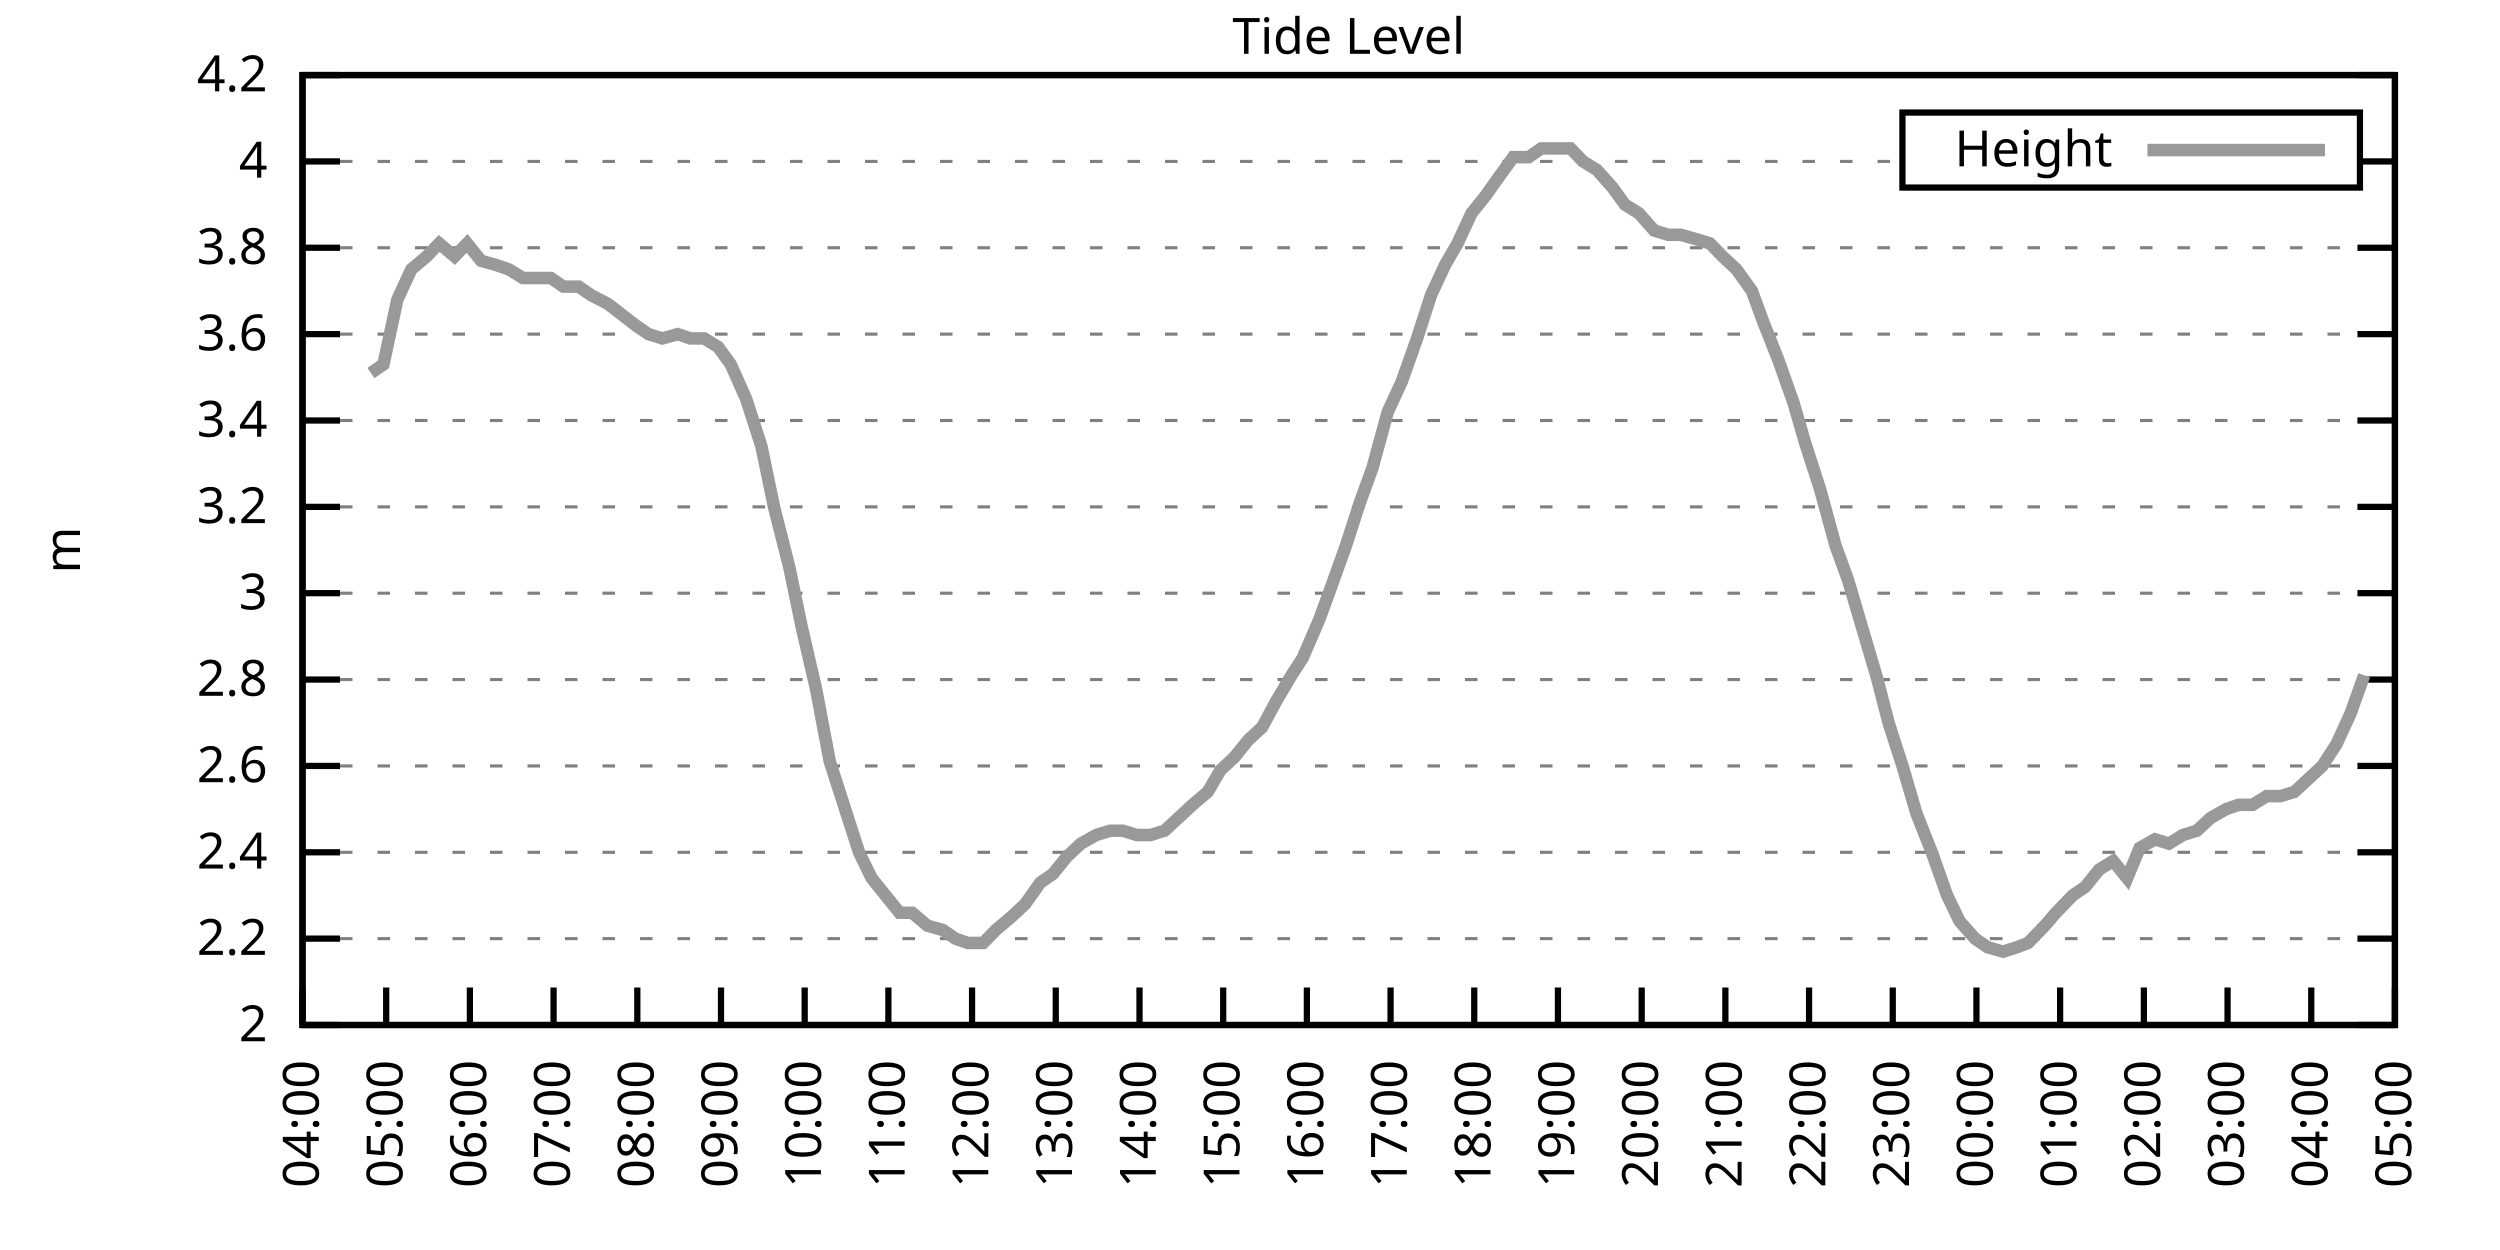
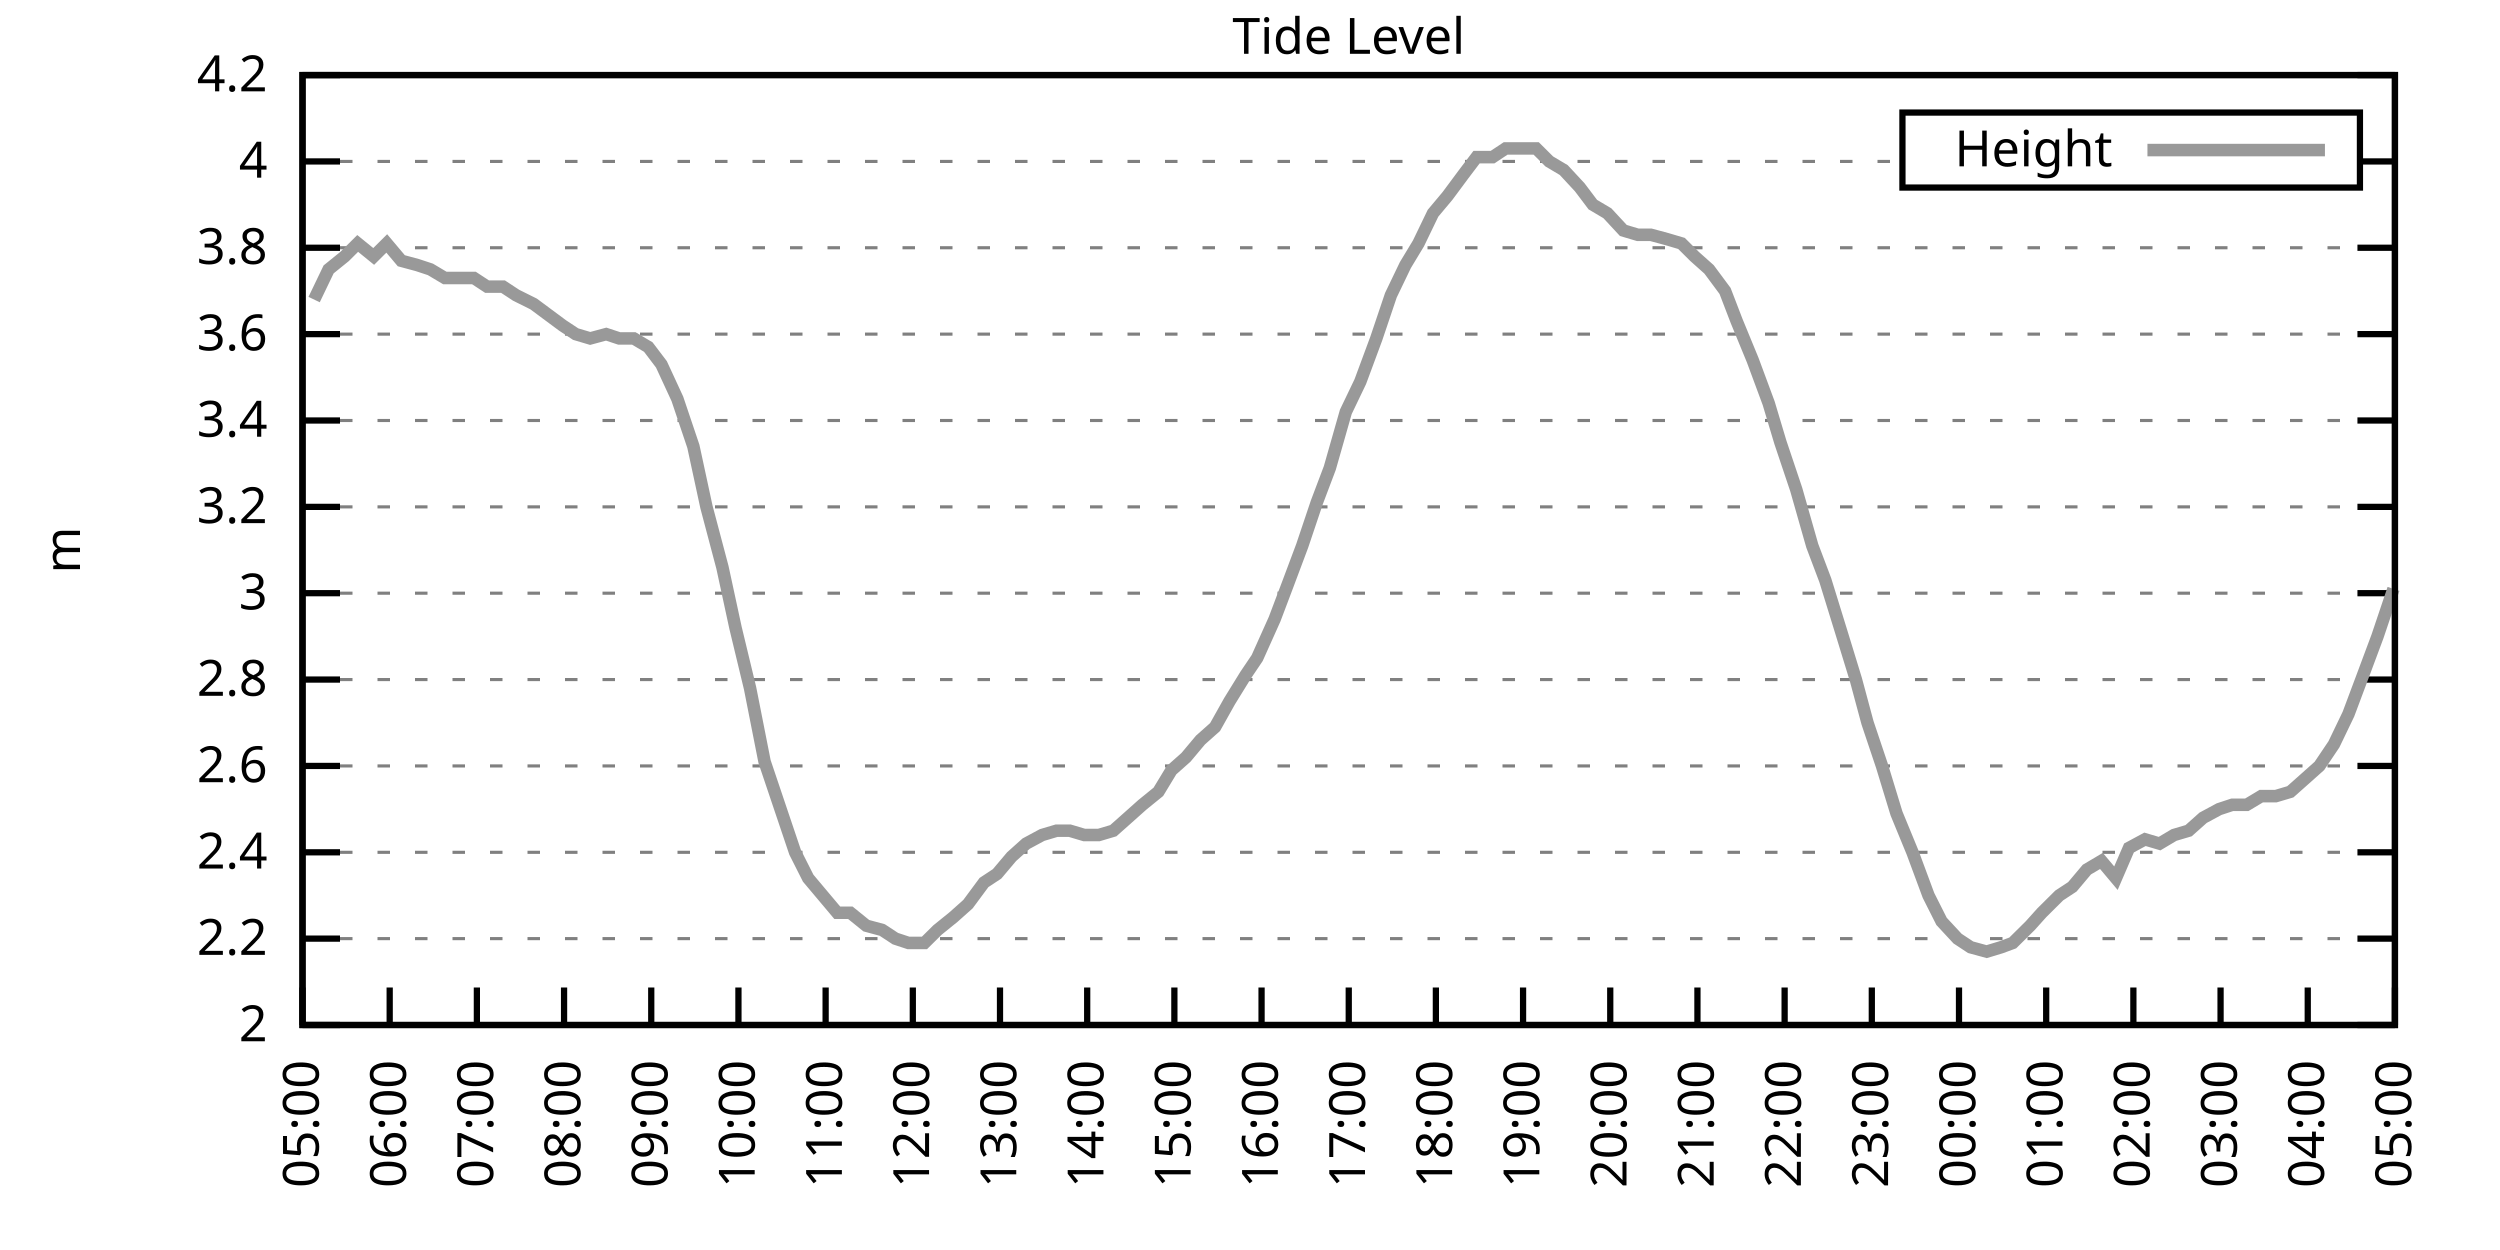
<svg xmlns="http://www.w3.org/2000/svg" xmlns:xlink="http://www.w3.org/1999/xlink" width="400" height="200" viewBox="0 0 400 200">
  <g id="gnuplot_canvas">
    <rect x="0" y="0" width="400" height="200" fill="none" />
    <defs>
      <circle id="gpDot" r="0.5" stroke-width="0.5" stroke="currentColor" />
      <path id="gpPt0" stroke-width="0.333" stroke="currentColor" d="M-1,0 h2 M0,-1 v2" />
      <path id="gpPt1" stroke-width="0.333" stroke="currentColor" d="M-1,-1 L1,1 M1,-1 L-1,1" />
      <path id="gpPt2" stroke-width="0.333" stroke="currentColor" d="M-1,0 L1,0 M0,-1 L0,1 M-1,-1 L1,1 M-1,1 L1,-1" />
      <rect id="gpPt3" stroke-width="0.333" stroke="currentColor" x="-1" y="-1" width="2" height="2" />
      <rect id="gpPt4" stroke-width="0.333" stroke="currentColor" fill="currentColor" x="-1" y="-1" width="2" height="2" />
      <circle id="gpPt5" stroke-width="0.333" stroke="currentColor" cx="0" cy="0" r="1" />
      <use xlink:href="#gpPt5" id="gpPt6" fill="currentColor" stroke="none" />
      <path id="gpPt7" stroke-width="0.333" stroke="currentColor" d="M0,-1.33 L-1.33,0.67 L1.33,0.67 z" />
      <use xlink:href="#gpPt7" id="gpPt8" fill="currentColor" stroke="none" />
      <use xlink:href="#gpPt7" id="gpPt9" stroke="currentColor" transform="rotate(180)" />
      <use xlink:href="#gpPt9" id="gpPt10" fill="currentColor" stroke="none" />
      <use xlink:href="#gpPt3" id="gpPt11" stroke="currentColor" transform="rotate(45)" />
      <use xlink:href="#gpPt11" id="gpPt12" fill="currentColor" stroke="none" />
      <path id="gpPt13" stroke-width="0.333" stroke="currentColor" d="M0,1.330 L1.265,0.411 L0.782,-1.067 L-0.782,-1.076 L-1.265,0.411 z" />
      <use xlink:href="#gpPt13" id="gpPt14" fill="currentColor" stroke="none" />
      <filter id="textbox" filterUnits="objectBoundingBox" x="0" y="0" height="1" width="1">
        <feFlood flood-color="white" flood-opacity="1" result="bgnd" />
        <feComposite in="SourceGraphic" in2="bgnd" operator="atop" />
      </filter>
      <filter id="greybox" filterUnits="objectBoundingBox" x="0" y="0" height="1" width="1">
        <feFlood flood-color="lightgrey" flood-opacity="1" result="grey" />
        <feComposite in="SourceGraphic" in2="grey" operator="atop" />
      </filter>
    </defs>
    <g fill="none" color="white" stroke="currentColor" stroke-width="1.00" stroke-linecap="butt" stroke-linejoin="miter">
</g>
    <g fill="none" color="black" stroke="currentColor" stroke-width="1.00" stroke-linecap="butt" stroke-linejoin="miter">
      <g stroke="none" shape-rendering="crispEdges">
        <polygon fill="rgb(255, 255, 255)" points="48.40,164.00 383.18,164.00 383.18,12.02 48.40,12.02 " />
      </g>
    </g>
    <g fill="none" color="black" stroke="currentColor" stroke-width="1.00" stroke-linecap="butt" stroke-linejoin="miter">
</g>
    <g fill="none" color="black" stroke="black" stroke-width="0.50" stroke-linecap="butt" stroke-linejoin="miter">
</g>
    <g fill="none" color="gray" stroke="currentColor" stroke-width="0.50" stroke-linecap="butt" stroke-linejoin="miter">
      <path stroke="gray" stroke-dasharray="2,4" class="gridline" d="M48.40,164.00 L383.19,164.00  " />
    </g>
    <g fill="none" color="gray" stroke="gray" stroke-width="1.00" stroke-linecap="butt" stroke-linejoin="miter">
</g>
    <g fill="none" color="black" stroke="currentColor" stroke-width="1.00" stroke-linecap="butt" stroke-linejoin="miter">
      <path stroke="black" d="M48.40,164.00 L54.40,164.00 M383.19,164.00 L377.19,164.00  " />
      <g transform="translate(42.80,166.60)" stroke="none" fill="black" font-family="Sans" font-size="8.00" text-anchor="end">
        <text>
          <tspan font-family="Sans"> 2</tspan>
        </text>
      </g>
    </g>
    <g fill="none" color="black" stroke="currentColor" stroke-width="1.00" stroke-linecap="butt" stroke-linejoin="miter">
</g>
    <g fill="none" color="black" stroke="black" stroke-width="0.50" stroke-linecap="butt" stroke-linejoin="miter">
</g>
    <g fill="none" color="gray" stroke="currentColor" stroke-width="0.50" stroke-linecap="butt" stroke-linejoin="miter">
      <path stroke="gray" stroke-dasharray="2,4" class="gridline" d="M48.40,150.18 L383.19,150.18  " />
    </g>
    <g fill="none" color="gray" stroke="gray" stroke-width="1.00" stroke-linecap="butt" stroke-linejoin="miter">
</g>
    <g fill="none" color="black" stroke="currentColor" stroke-width="1.00" stroke-linecap="butt" stroke-linejoin="miter">
      <path stroke="black" d="M48.40,150.18 L54.40,150.18 M383.19,150.18 L377.19,150.18  " />
      <g transform="translate(42.80,152.78)" stroke="none" fill="black" font-family="Sans" font-size="8.00" text-anchor="end">
        <text>
          <tspan font-family="Sans"> 2.2</tspan>
        </text>
      </g>
    </g>
    <g fill="none" color="black" stroke="currentColor" stroke-width="1.00" stroke-linecap="butt" stroke-linejoin="miter">
</g>
    <g fill="none" color="black" stroke="black" stroke-width="0.50" stroke-linecap="butt" stroke-linejoin="miter">
</g>
    <g fill="none" color="gray" stroke="currentColor" stroke-width="0.50" stroke-linecap="butt" stroke-linejoin="miter">
      <path stroke="gray" stroke-dasharray="2,4" class="gridline" d="M48.40,136.37 L383.19,136.37  " />
    </g>
    <g fill="none" color="gray" stroke="gray" stroke-width="1.00" stroke-linecap="butt" stroke-linejoin="miter">
</g>
    <g fill="none" color="black" stroke="currentColor" stroke-width="1.00" stroke-linecap="butt" stroke-linejoin="miter">
      <path stroke="black" d="M48.40,136.37 L54.40,136.37 M383.19,136.37 L377.19,136.37  " />
      <g transform="translate(42.80,138.97)" stroke="none" fill="black" font-family="Sans" font-size="8.00" text-anchor="end">
        <text>
          <tspan font-family="Sans"> 2.4</tspan>
        </text>
      </g>
    </g>
    <g fill="none" color="black" stroke="currentColor" stroke-width="1.00" stroke-linecap="butt" stroke-linejoin="miter">
</g>
    <g fill="none" color="black" stroke="black" stroke-width="0.50" stroke-linecap="butt" stroke-linejoin="miter">
</g>
    <g fill="none" color="gray" stroke="currentColor" stroke-width="0.50" stroke-linecap="butt" stroke-linejoin="miter">
      <path stroke="gray" stroke-dasharray="2,4" class="gridline" d="M48.40,122.55 L383.19,122.55  " />
    </g>
    <g fill="none" color="gray" stroke="gray" stroke-width="1.00" stroke-linecap="butt" stroke-linejoin="miter">
</g>
    <g fill="none" color="black" stroke="currentColor" stroke-width="1.00" stroke-linecap="butt" stroke-linejoin="miter">
      <path stroke="black" d="M48.40,122.55 L54.40,122.55 M383.19,122.55 L377.19,122.55  " />
      <g transform="translate(42.80,125.15)" stroke="none" fill="black" font-family="Sans" font-size="8.00" text-anchor="end">
        <text>
          <tspan font-family="Sans"> 2.6</tspan>
        </text>
      </g>
    </g>
    <g fill="none" color="black" stroke="currentColor" stroke-width="1.00" stroke-linecap="butt" stroke-linejoin="miter">
</g>
    <g fill="none" color="black" stroke="black" stroke-width="0.50" stroke-linecap="butt" stroke-linejoin="miter">
</g>
    <g fill="none" color="gray" stroke="currentColor" stroke-width="0.50" stroke-linecap="butt" stroke-linejoin="miter">
      <path stroke="gray" stroke-dasharray="2,4" class="gridline" d="M48.40,108.73 L383.19,108.73  " />
    </g>
    <g fill="none" color="gray" stroke="gray" stroke-width="1.00" stroke-linecap="butt" stroke-linejoin="miter">
</g>
    <g fill="none" color="black" stroke="currentColor" stroke-width="1.00" stroke-linecap="butt" stroke-linejoin="miter">
      <path stroke="black" d="M48.40,108.73 L54.40,108.73 M383.19,108.73 L377.19,108.73  " />
      <g transform="translate(42.80,111.33)" stroke="none" fill="black" font-family="Sans" font-size="8.00" text-anchor="end">
        <text>
          <tspan font-family="Sans"> 2.8</tspan>
        </text>
      </g>
    </g>
    <g fill="none" color="black" stroke="currentColor" stroke-width="1.00" stroke-linecap="butt" stroke-linejoin="miter">
</g>
    <g fill="none" color="black" stroke="black" stroke-width="0.50" stroke-linecap="butt" stroke-linejoin="miter">
</g>
    <g fill="none" color="gray" stroke="currentColor" stroke-width="0.50" stroke-linecap="butt" stroke-linejoin="miter">
      <path stroke="gray" stroke-dasharray="2,4" class="gridline" d="M48.40,94.91 L383.19,94.91  " />
    </g>
    <g fill="none" color="gray" stroke="gray" stroke-width="1.00" stroke-linecap="butt" stroke-linejoin="miter">
</g>
    <g fill="none" color="black" stroke="currentColor" stroke-width="1.00" stroke-linecap="butt" stroke-linejoin="miter">
      <path stroke="black" d="M48.40,94.91 L54.40,94.91 M383.19,94.91 L377.19,94.91  " />
      <g transform="translate(42.80,97.51)" stroke="none" fill="black" font-family="Sans" font-size="8.00" text-anchor="end">
        <text>
          <tspan font-family="Sans"> 3</tspan>
        </text>
      </g>
    </g>
    <g fill="none" color="black" stroke="currentColor" stroke-width="1.00" stroke-linecap="butt" stroke-linejoin="miter">
</g>
    <g fill="none" color="black" stroke="black" stroke-width="0.50" stroke-linecap="butt" stroke-linejoin="miter">
</g>
    <g fill="none" color="gray" stroke="currentColor" stroke-width="0.50" stroke-linecap="butt" stroke-linejoin="miter">
      <path stroke="gray" stroke-dasharray="2,4" class="gridline" d="M48.40,81.10 L383.19,81.10  " />
    </g>
    <g fill="none" color="gray" stroke="gray" stroke-width="1.00" stroke-linecap="butt" stroke-linejoin="miter">
</g>
    <g fill="none" color="black" stroke="currentColor" stroke-width="1.00" stroke-linecap="butt" stroke-linejoin="miter">
      <path stroke="black" d="M48.40,81.10 L54.40,81.10 M383.19,81.10 L377.19,81.10  " />
      <g transform="translate(42.80,83.70)" stroke="none" fill="black" font-family="Sans" font-size="8.00" text-anchor="end">
        <text>
          <tspan font-family="Sans"> 3.2</tspan>
        </text>
      </g>
    </g>
    <g fill="none" color="black" stroke="currentColor" stroke-width="1.00" stroke-linecap="butt" stroke-linejoin="miter">
</g>
    <g fill="none" color="black" stroke="black" stroke-width="0.50" stroke-linecap="butt" stroke-linejoin="miter">
</g>
    <g fill="none" color="gray" stroke="currentColor" stroke-width="0.50" stroke-linecap="butt" stroke-linejoin="miter">
      <path stroke="gray" stroke-dasharray="2,4" class="gridline" d="M48.40,67.28 L383.19,67.28  " />
    </g>
    <g fill="none" color="gray" stroke="gray" stroke-width="1.00" stroke-linecap="butt" stroke-linejoin="miter">
</g>
    <g fill="none" color="black" stroke="currentColor" stroke-width="1.00" stroke-linecap="butt" stroke-linejoin="miter">
      <path stroke="black" d="M48.40,67.28 L54.40,67.28 M383.19,67.28 L377.19,67.28  " />
      <g transform="translate(42.80,69.88)" stroke="none" fill="black" font-family="Sans" font-size="8.00" text-anchor="end">
        <text>
          <tspan font-family="Sans"> 3.4</tspan>
        </text>
      </g>
    </g>
    <g fill="none" color="black" stroke="currentColor" stroke-width="1.00" stroke-linecap="butt" stroke-linejoin="miter">
</g>
    <g fill="none" color="black" stroke="black" stroke-width="0.50" stroke-linecap="butt" stroke-linejoin="miter">
</g>
    <g fill="none" color="gray" stroke="currentColor" stroke-width="0.50" stroke-linecap="butt" stroke-linejoin="miter">
      <path stroke="gray" stroke-dasharray="2,4" class="gridline" d="M48.40,53.46 L383.19,53.46  " />
    </g>
    <g fill="none" color="gray" stroke="gray" stroke-width="1.00" stroke-linecap="butt" stroke-linejoin="miter">
</g>
    <g fill="none" color="black" stroke="currentColor" stroke-width="1.00" stroke-linecap="butt" stroke-linejoin="miter">
      <path stroke="black" d="M48.40,53.46 L54.40,53.46 M383.19,53.46 L377.19,53.46  " />
      <g transform="translate(42.80,56.06)" stroke="none" fill="black" font-family="Sans" font-size="8.00" text-anchor="end">
        <text>
          <tspan font-family="Sans"> 3.6</tspan>
        </text>
      </g>
    </g>
    <g fill="none" color="black" stroke="currentColor" stroke-width="1.00" stroke-linecap="butt" stroke-linejoin="miter">
</g>
    <g fill="none" color="black" stroke="black" stroke-width="0.50" stroke-linecap="butt" stroke-linejoin="miter">
</g>
    <g fill="none" color="gray" stroke="currentColor" stroke-width="0.50" stroke-linecap="butt" stroke-linejoin="miter">
      <path stroke="gray" stroke-dasharray="2,4" class="gridline" d="M48.40,39.64 L383.19,39.64  " />
    </g>
    <g fill="none" color="gray" stroke="gray" stroke-width="1.00" stroke-linecap="butt" stroke-linejoin="miter">
</g>
    <g fill="none" color="black" stroke="currentColor" stroke-width="1.00" stroke-linecap="butt" stroke-linejoin="miter">
      <path stroke="black" d="M48.40,39.64 L54.40,39.64 M383.19,39.64 L377.19,39.64  " />
      <g transform="translate(42.80,42.24)" stroke="none" fill="black" font-family="Sans" font-size="8.00" text-anchor="end">
        <text>
          <tspan font-family="Sans"> 3.8</tspan>
        </text>
      </g>
    </g>
    <g fill="none" color="black" stroke="currentColor" stroke-width="1.00" stroke-linecap="butt" stroke-linejoin="miter">
</g>
    <g fill="none" color="black" stroke="black" stroke-width="0.50" stroke-linecap="butt" stroke-linejoin="miter">
</g>
    <g fill="none" color="gray" stroke="currentColor" stroke-width="0.50" stroke-linecap="butt" stroke-linejoin="miter">
      <path stroke="gray" stroke-dasharray="2,4" class="gridline" d="M48.40,25.83 L304.39,25.83 M377.59,25.83 L383.19,25.83  " />
    </g>
    <g fill="none" color="gray" stroke="gray" stroke-width="1.00" stroke-linecap="butt" stroke-linejoin="miter">
</g>
    <g fill="none" color="black" stroke="currentColor" stroke-width="1.00" stroke-linecap="butt" stroke-linejoin="miter">
      <path stroke="black" d="M48.40,25.83 L54.40,25.83 M383.19,25.83 L377.19,25.83  " />
      <g transform="translate(42.80,28.43)" stroke="none" fill="black" font-family="Sans" font-size="8.00" text-anchor="end">
        <text>
          <tspan font-family="Sans"> 4</tspan>
        </text>
      </g>
    </g>
    <g fill="none" color="black" stroke="currentColor" stroke-width="1.00" stroke-linecap="butt" stroke-linejoin="miter">
</g>
    <g fill="none" color="black" stroke="black" stroke-width="0.50" stroke-linecap="butt" stroke-linejoin="miter">
</g>
    <g fill="none" color="gray" stroke="currentColor" stroke-width="0.50" stroke-linecap="butt" stroke-linejoin="miter">
      <path stroke="gray" stroke-dasharray="2,4" class="gridline" d="M48.40,12.01 L383.19,12.01  " />
    </g>
    <g fill="none" color="gray" stroke="gray" stroke-width="1.00" stroke-linecap="butt" stroke-linejoin="miter">
</g>
    <g fill="none" color="black" stroke="currentColor" stroke-width="1.00" stroke-linecap="butt" stroke-linejoin="miter">
      <path stroke="black" d="M48.40,12.01 L54.40,12.01 M383.19,12.01 L377.19,12.01  " />
      <g transform="translate(42.80,14.61)" stroke="none" fill="black" font-family="Sans" font-size="8.00" text-anchor="end">
        <text>
          <tspan font-family="Sans"> 4.2</tspan>
        </text>
      </g>
    </g>
    <g fill="none" color="black" stroke="currentColor" stroke-width="1.00" stroke-linecap="butt" stroke-linejoin="miter">
      <path stroke="black" d="M48.40,164.00 L48.40,158.00  " />
      <g transform="translate(51.00,169.60) rotate(270.00)" stroke="none" fill="black" font-family="Sans" font-size="8.00" text-anchor="end">
        <text>
-           <tspan font-family="Sans">04:00</tspan>
-         </text>
-       </g>
-     </g>
-     <g fill="none" color="black" stroke="currentColor" stroke-width="1.00" stroke-linecap="butt" stroke-linejoin="miter">
-       <path stroke="black" d="M61.79,164.00 L61.79,158.00  " />
-       <g transform="translate(64.39,169.60) rotate(270.00)" stroke="none" fill="black" font-family="Sans" font-size="8.00" text-anchor="end">
-         <text>
          <tspan font-family="Sans">05:00</tspan>
        </text>
      </g>
    </g>
    <g fill="none" color="black" stroke="currentColor" stroke-width="1.00" stroke-linecap="butt" stroke-linejoin="miter">
-       <path stroke="black" d="M75.18,164.00 L75.18,158.00  " />
-       <g transform="translate(77.78,169.60) rotate(270.00)" stroke="none" fill="black" font-family="Sans" font-size="8.00" text-anchor="end">
+       <path stroke="black" d="M62.35,164.00 L62.35,158.00  " />
+       <g transform="translate(64.95,169.60) rotate(270.00)" stroke="none" fill="black" font-family="Sans" font-size="8.00" text-anchor="end">
        <text>
          <tspan font-family="Sans">06:00</tspan>
        </text>
      </g>
    </g>
    <g fill="none" color="black" stroke="currentColor" stroke-width="1.00" stroke-linecap="butt" stroke-linejoin="miter">
-       <path stroke="black" d="M88.57,164.00 L88.57,158.00  " />
-       <g transform="translate(91.17,169.60) rotate(270.00)" stroke="none" fill="black" font-family="Sans" font-size="8.00" text-anchor="end">
+       <path stroke="black" d="M76.30,164.00 L76.30,158.00  " />
+       <g transform="translate(78.90,169.60) rotate(270.00)" stroke="none" fill="black" font-family="Sans" font-size="8.00" text-anchor="end">
        <text>
          <tspan font-family="Sans">07:00</tspan>
        </text>
      </g>
    </g>
    <g fill="none" color="black" stroke="currentColor" stroke-width="1.00" stroke-linecap="butt" stroke-linejoin="miter">
-       <path stroke="black" d="M101.97,164.00 L101.97,158.00  " />
-       <g transform="translate(104.57,169.60) rotate(270.00)" stroke="none" fill="black" font-family="Sans" font-size="8.00" text-anchor="end">
+       <path stroke="black" d="M90.25,164.00 L90.25,158.00  " />
+       <g transform="translate(92.85,169.60) rotate(270.00)" stroke="none" fill="black" font-family="Sans" font-size="8.00" text-anchor="end">
        <text>
          <tspan font-family="Sans">08:00</tspan>
        </text>
      </g>
    </g>
    <g fill="none" color="black" stroke="currentColor" stroke-width="1.00" stroke-linecap="butt" stroke-linejoin="miter">
-       <path stroke="black" d="M115.36,164.00 L115.36,158.00  " />
-       <g transform="translate(117.96,169.60) rotate(270.00)" stroke="none" fill="black" font-family="Sans" font-size="8.00" text-anchor="end">
+       <path stroke="black" d="M104.20,164.00 L104.20,158.00  " />
+       <g transform="translate(106.80,169.60) rotate(270.00)" stroke="none" fill="black" font-family="Sans" font-size="8.00" text-anchor="end">
        <text>
          <tspan font-family="Sans">09:00</tspan>
        </text>
      </g>
    </g>
    <g fill="none" color="black" stroke="currentColor" stroke-width="1.00" stroke-linecap="butt" stroke-linejoin="miter">
-       <path stroke="black" d="M128.75,164.00 L128.75,158.00  " />
-       <g transform="translate(131.35,169.60) rotate(270.00)" stroke="none" fill="black" font-family="Sans" font-size="8.00" text-anchor="end">
+       <path stroke="black" d="M118.15,164.00 L118.15,158.00  " />
+       <g transform="translate(120.75,169.60) rotate(270.00)" stroke="none" fill="black" font-family="Sans" font-size="8.00" text-anchor="end">
        <text>
          <tspan font-family="Sans">10:00</tspan>
        </text>
      </g>
    </g>
    <g fill="none" color="black" stroke="currentColor" stroke-width="1.00" stroke-linecap="butt" stroke-linejoin="miter">
-       <path stroke="black" d="M142.14,164.00 L142.14,158.00  " />
-       <g transform="translate(144.74,169.60) rotate(270.00)" stroke="none" fill="black" font-family="Sans" font-size="8.00" text-anchor="end">
+       <path stroke="black" d="M132.10,164.00 L132.10,158.00  " />
+       <g transform="translate(134.70,169.60) rotate(270.00)" stroke="none" fill="black" font-family="Sans" font-size="8.00" text-anchor="end">
        <text>
          <tspan font-family="Sans">11:00</tspan>
        </text>
      </g>
    </g>
    <g fill="none" color="black" stroke="currentColor" stroke-width="1.00" stroke-linecap="butt" stroke-linejoin="miter">
-       <path stroke="black" d="M155.53,164.00 L155.53,158.00  " />
-       <g transform="translate(158.13,169.60) rotate(270.00)" stroke="none" fill="black" font-family="Sans" font-size="8.00" text-anchor="end">
+       <path stroke="black" d="M146.05,164.00 L146.05,158.00  " />
+       <g transform="translate(148.65,169.60) rotate(270.00)" stroke="none" fill="black" font-family="Sans" font-size="8.00" text-anchor="end">
        <text>
          <tspan font-family="Sans">12:00</tspan>
        </text>
      </g>
    </g>
    <g fill="none" color="black" stroke="currentColor" stroke-width="1.00" stroke-linecap="butt" stroke-linejoin="miter">
-       <path stroke="black" d="M168.92,164.00 L168.92,158.00  " />
-       <g transform="translate(171.52,169.60) rotate(270.00)" stroke="none" fill="black" font-family="Sans" font-size="8.00" text-anchor="end">
+       <path stroke="black" d="M160.00,164.00 L160.00,158.00  " />
+       <g transform="translate(162.60,169.60) rotate(270.00)" stroke="none" fill="black" font-family="Sans" font-size="8.00" text-anchor="end">
        <text>
          <tspan font-family="Sans">13:00</tspan>
        </text>
      </g>
    </g>
    <g fill="none" color="black" stroke="currentColor" stroke-width="1.00" stroke-linecap="butt" stroke-linejoin="miter">
-       <path stroke="black" d="M182.32,164.00 L182.32,158.00  " />
-       <g transform="translate(184.92,169.60) rotate(270.00)" stroke="none" fill="black" font-family="Sans" font-size="8.00" text-anchor="end">
+       <path stroke="black" d="M173.95,164.00 L173.95,158.00  " />
+       <g transform="translate(176.55,169.60) rotate(270.00)" stroke="none" fill="black" font-family="Sans" font-size="8.00" text-anchor="end">
        <text>
          <tspan font-family="Sans">14:00</tspan>
        </text>
      </g>
    </g>
    <g fill="none" color="black" stroke="currentColor" stroke-width="1.00" stroke-linecap="butt" stroke-linejoin="miter">
-       <path stroke="black" d="M195.71,164.00 L195.71,158.00  " />
-       <g transform="translate(198.31,169.60) rotate(270.00)" stroke="none" fill="black" font-family="Sans" font-size="8.00" text-anchor="end">
+       <path stroke="black" d="M187.90,164.00 L187.90,158.00  " />
+       <g transform="translate(190.50,169.60) rotate(270.00)" stroke="none" fill="black" font-family="Sans" font-size="8.00" text-anchor="end">
        <text>
          <tspan font-family="Sans">15:00</tspan>
        </text>
      </g>
    </g>
    <g fill="none" color="black" stroke="currentColor" stroke-width="1.00" stroke-linecap="butt" stroke-linejoin="miter">
-       <path stroke="black" d="M209.10,164.00 L209.10,158.00  " />
-       <g transform="translate(211.70,169.60) rotate(270.00)" stroke="none" fill="black" font-family="Sans" font-size="8.00" text-anchor="end">
+       <path stroke="black" d="M201.85,164.00 L201.85,158.00  " />
+       <g transform="translate(204.45,169.60) rotate(270.00)" stroke="none" fill="black" font-family="Sans" font-size="8.00" text-anchor="end">
        <text>
          <tspan font-family="Sans">16:00</tspan>
        </text>
      </g>
    </g>
    <g fill="none" color="black" stroke="currentColor" stroke-width="1.00" stroke-linecap="butt" stroke-linejoin="miter">
-       <path stroke="black" d="M222.49,164.00 L222.49,158.00  " />
-       <g transform="translate(225.09,169.60) rotate(270.00)" stroke="none" fill="black" font-family="Sans" font-size="8.00" text-anchor="end">
+       <path stroke="black" d="M215.80,164.00 L215.80,158.00  " />
+       <g transform="translate(218.40,169.60) rotate(270.00)" stroke="none" fill="black" font-family="Sans" font-size="8.00" text-anchor="end">
        <text>
          <tspan font-family="Sans">17:00</tspan>
        </text>
      </g>
    </g>
    <g fill="none" color="black" stroke="currentColor" stroke-width="1.00" stroke-linecap="butt" stroke-linejoin="miter">
-       <path stroke="black" d="M235.88,164.00 L235.88,158.00  " />
-       <g transform="translate(238.48,169.60) rotate(270.00)" stroke="none" fill="black" font-family="Sans" font-size="8.00" text-anchor="end">
+       <path stroke="black" d="M229.74,164.00 L229.74,158.00  " />
+       <g transform="translate(232.34,169.60) rotate(270.00)" stroke="none" fill="black" font-family="Sans" font-size="8.00" text-anchor="end">
        <text>
          <tspan font-family="Sans">18:00</tspan>
        </text>
      </g>
    </g>
    <g fill="none" color="black" stroke="currentColor" stroke-width="1.00" stroke-linecap="butt" stroke-linejoin="miter">
-       <path stroke="black" d="M249.27,164.00 L249.27,158.00  " />
-       <g transform="translate(251.87,169.60) rotate(270.00)" stroke="none" fill="black" font-family="Sans" font-size="8.00" text-anchor="end">
+       <path stroke="black" d="M243.69,164.00 L243.69,158.00  " />
+       <g transform="translate(246.29,169.60) rotate(270.00)" stroke="none" fill="black" font-family="Sans" font-size="8.00" text-anchor="end">
        <text>
          <tspan font-family="Sans">19:00</tspan>
        </text>
      </g>
    </g>
    <g fill="none" color="black" stroke="currentColor" stroke-width="1.00" stroke-linecap="butt" stroke-linejoin="miter">
-       <path stroke="black" d="M262.67,164.00 L262.67,158.00  " />
-       <g transform="translate(265.27,169.60) rotate(270.00)" stroke="none" fill="black" font-family="Sans" font-size="8.00" text-anchor="end">
+       <path stroke="black" d="M257.64,164.00 L257.64,158.00  " />
+       <g transform="translate(260.24,169.60) rotate(270.00)" stroke="none" fill="black" font-family="Sans" font-size="8.00" text-anchor="end">
        <text>
          <tspan font-family="Sans">20:00</tspan>
        </text>
      </g>
    </g>
    <g fill="none" color="black" stroke="currentColor" stroke-width="1.00" stroke-linecap="butt" stroke-linejoin="miter">
-       <path stroke="black" d="M276.06,164.00 L276.06,158.00  " />
-       <g transform="translate(278.66,169.60) rotate(270.00)" stroke="none" fill="black" font-family="Sans" font-size="8.00" text-anchor="end">
+       <path stroke="black" d="M271.59,164.00 L271.59,158.00  " />
+       <g transform="translate(274.19,169.60) rotate(270.00)" stroke="none" fill="black" font-family="Sans" font-size="8.00" text-anchor="end">
        <text>
          <tspan font-family="Sans">21:00</tspan>
        </text>
      </g>
    </g>
    <g fill="none" color="black" stroke="currentColor" stroke-width="1.00" stroke-linecap="butt" stroke-linejoin="miter">
-       <path stroke="black" d="M289.45,164.00 L289.45,158.00  " />
-       <g transform="translate(292.05,169.60) rotate(270.00)" stroke="none" fill="black" font-family="Sans" font-size="8.00" text-anchor="end">
+       <path stroke="black" d="M285.54,164.00 L285.54,158.00  " />
+       <g transform="translate(288.14,169.60) rotate(270.00)" stroke="none" fill="black" font-family="Sans" font-size="8.00" text-anchor="end">
        <text>
          <tspan font-family="Sans">22:00</tspan>
        </text>
      </g>
    </g>
    <g fill="none" color="black" stroke="currentColor" stroke-width="1.00" stroke-linecap="butt" stroke-linejoin="miter">
-       <path stroke="black" d="M302.84,164.00 L302.84,158.00  " />
-       <g transform="translate(305.44,169.60) rotate(270.00)" stroke="none" fill="black" font-family="Sans" font-size="8.00" text-anchor="end">
+       <path stroke="black" d="M299.49,164.00 L299.49,158.00  " />
+       <g transform="translate(302.09,169.60) rotate(270.00)" stroke="none" fill="black" font-family="Sans" font-size="8.00" text-anchor="end">
        <text>
          <tspan font-family="Sans">23:00</tspan>
        </text>
      </g>
    </g>
    <g fill="none" color="black" stroke="currentColor" stroke-width="1.00" stroke-linecap="butt" stroke-linejoin="miter">
-       <path stroke="black" d="M316.23,164.00 L316.23,158.00  " />
-       <g transform="translate(318.83,169.60) rotate(270.00)" stroke="none" fill="black" font-family="Sans" font-size="8.00" text-anchor="end">
+       <path stroke="black" d="M313.44,164.00 L313.44,158.00  " />
+       <g transform="translate(316.04,169.60) rotate(270.00)" stroke="none" fill="black" font-family="Sans" font-size="8.00" text-anchor="end">
        <text>
          <tspan font-family="Sans">00:00</tspan>
        </text>
      </g>
    </g>
    <g fill="none" color="black" stroke="currentColor" stroke-width="1.00" stroke-linecap="butt" stroke-linejoin="miter">
-       <path stroke="black" d="M329.62,164.00 L329.62,158.00  " />
-       <g transform="translate(332.22,169.60) rotate(270.00)" stroke="none" fill="black" font-family="Sans" font-size="8.00" text-anchor="end">
+       <path stroke="black" d="M327.39,164.00 L327.39,158.00  " />
+       <g transform="translate(329.99,169.60) rotate(270.00)" stroke="none" fill="black" font-family="Sans" font-size="8.00" text-anchor="end">
        <text>
          <tspan font-family="Sans">01:00</tspan>
        </text>
      </g>
    </g>
    <g fill="none" color="black" stroke="currentColor" stroke-width="1.00" stroke-linecap="butt" stroke-linejoin="miter">
-       <path stroke="black" d="M343.02,164.00 L343.02,158.00  " />
-       <g transform="translate(345.62,169.60) rotate(270.00)" stroke="none" fill="black" font-family="Sans" font-size="8.00" text-anchor="end">
+       <path stroke="black" d="M341.34,164.00 L341.34,158.00  " />
+       <g transform="translate(343.94,169.60) rotate(270.00)" stroke="none" fill="black" font-family="Sans" font-size="8.00" text-anchor="end">
        <text>
          <tspan font-family="Sans">02:00</tspan>
        </text>
      </g>
    </g>
    <g fill="none" color="black" stroke="currentColor" stroke-width="1.00" stroke-linecap="butt" stroke-linejoin="miter">
-       <path stroke="black" d="M356.41,164.00 L356.41,158.00  " />
-       <g transform="translate(359.01,169.60) rotate(270.00)" stroke="none" fill="black" font-family="Sans" font-size="8.00" text-anchor="end">
+       <path stroke="black" d="M355.29,164.00 L355.29,158.00  " />
+       <g transform="translate(357.89,169.60) rotate(270.00)" stroke="none" fill="black" font-family="Sans" font-size="8.00" text-anchor="end">
        <text>
          <tspan font-family="Sans">03:00</tspan>
        </text>
      </g>
    </g>
    <g fill="none" color="black" stroke="currentColor" stroke-width="1.00" stroke-linecap="butt" stroke-linejoin="miter">
-       <path stroke="black" d="M369.80,164.00 L369.80,158.00  " />
-       <g transform="translate(372.40,169.60) rotate(270.00)" stroke="none" fill="black" font-family="Sans" font-size="8.00" text-anchor="end">
+       <path stroke="black" d="M369.24,164.00 L369.24,158.00  " />
+       <g transform="translate(371.84,169.60) rotate(270.00)" stroke="none" fill="black" font-family="Sans" font-size="8.00" text-anchor="end">
        <text>
          <tspan font-family="Sans">04:00</tspan>
        </text>
      </g>
    </g>
    <g fill="none" color="black" stroke="currentColor" stroke-width="1.00" stroke-linecap="butt" stroke-linejoin="miter">
      <path stroke="black" d="M383.19,164.00 L383.19,158.00  " />
      <g transform="translate(385.79,169.60) rotate(270.00)" stroke="none" fill="black" font-family="Sans" font-size="8.00" text-anchor="end">
        <text>
          <tspan font-family="Sans">05:00</tspan>
        </text>
      </g>
    </g>
    <g fill="none" color="black" stroke="currentColor" stroke-width="1.00" stroke-linecap="butt" stroke-linejoin="miter">
</g>
    <g fill="none" color="black" stroke="currentColor" stroke-width="1.00" stroke-linecap="butt" stroke-linejoin="miter">
      <path stroke="black" d="M48.40,12.01 L48.40,164.00 L383.19,164.00 L383.19,12.01 L48.40,12.01 Z  " />
    </g>
    <g fill="none" color="black" stroke="currentColor" stroke-width="1.00" stroke-linecap="butt" stroke-linejoin="miter">
</g>
    <g fill="none" color="black" stroke="currentColor" stroke-width="1.00" stroke-linecap="butt" stroke-linejoin="miter">
      <path stroke="black" d="M304.39,30.01 L304.39,18.01 L377.59,18.01 L377.59,30.01 L304.39,30.01 Z  " />
    </g>
    <g id="Tide_level_plot_1">
      <g fill="none" color="white" stroke="black" stroke-width="2.00" stroke-linecap="butt" stroke-linejoin="miter">
</g>
      <g fill="none" color="black" stroke="currentColor" stroke-width="2.00" stroke-linecap="butt" stroke-linejoin="miter">
        <g transform="translate(337.99,26.61)" stroke="none" fill="black" font-family="Sans" font-size="8.00" text-anchor="end">
          <text>
            <tspan font-family="Sans">Height</tspan>
          </text>
        </g>
      </g>
      <g fill="none" color="black" stroke="currentColor" stroke-width="2.00" stroke-linecap="butt" stroke-linejoin="miter">
-         <path stroke="rgb(153, 153, 153)" d="M343.59,24.01 L371.99,24.01 M59.34,59.68 L61.35,58.30 L63.58,47.93 L65.81,43.10 L68.26,41.03 L70.27,38.95   L72.73,41.03 L74.74,38.95 L76.97,41.72 L79.42,42.41 L81.43,43.10 L83.66,44.48 L86.12,44.48 L88.13,44.48   L90.14,45.86 L92.59,45.86 L94.60,47.24 L97.28,48.63 L99.06,50.01 L101.74,52.08 L103.75,53.46 L105.98,54.15   L108.44,53.46 L110.45,54.15 L112.68,54.15 L114.91,55.53 L116.92,58.30 L119.38,63.82 L121.83,71.42 L123.84,81.10   L126.29,90.77 L128.30,100.44 L130.54,110.11 L132.77,121.86 L135.22,129.46 L137.45,136.37 L139.46,140.51 L141.69,143.27   L143.93,146.04 L145.94,146.04 L148.39,148.11 L150.85,148.80 L152.85,150.18 L154.86,150.87 L157.32,150.87 L159.33,148.80   L161.78,146.73 L164.01,144.66 L166.47,141.20 L168.48,139.82 L170.71,137.06 L172.94,134.98 L175.40,133.60 L177.63,132.91   L179.64,132.91 L181.87,133.60 L184.10,133.60 L186.33,132.91 L188.57,130.84 L190.80,128.77 L193.25,126.69 L195.26,123.24   L197.49,121.17 L199.73,118.40 L201.96,116.33 L204.19,112.19 L206.64,108.04 L208.43,105.28 L211.11,99.06 L213.12,93.53   L215.35,87.31 L217.58,80.41 L219.59,74.88 L222.04,65.90 L224.28,61.06 L226.73,54.15 L228.96,47.24 L231.20,42.41   L233.20,38.95 L235.44,34.12 L237.67,31.35 L240.12,27.90 L242.13,25.14 L244.59,25.14 L246.60,23.75 L248.83,23.75   L251.28,23.75 L253.29,25.83 L255.52,27.21 L257.98,29.97 L259.99,32.74 L262.22,34.12 L264.67,36.88 L266.91,37.57   L268.92,37.57 L271.37,38.26 L273.60,38.95 L275.61,41.03 L277.84,43.10 L280.30,46.55 L282.08,51.39 L284.54,57.61   L286.99,64.52 L288.78,70.73 L291.23,78.33 L293.69,87.31 L295.70,92.84 L298.15,101.13 L300.39,108.73 L302.17,115.64   L304.40,122.55 L306.63,130.15 L309.09,136.37 L311.54,143.27 L313.55,147.42 L316.01,150.18 L318.02,151.56 L320.47,152.26   L322.70,151.56 L324.49,150.87 L327.17,148.11 L328.95,146.04 L331.63,143.27 L333.64,141.89 L335.87,139.13 L338.10,137.75   L340.34,140.51 L342.35,135.67 L344.80,134.29 L347.03,134.98 L349.26,133.60 L351.50,132.91 L353.73,130.84 L356.18,129.46   L358.19,128.77 L360.42,128.77 L362.66,127.38 L364.89,127.38 L367.12,126.69 L369.35,124.62 L371.58,122.55 L373.82,119.09   L376.05,114.26 L378.28,108.04  " />
+         <path stroke="rgb(153, 153, 153)" d="M343.59,24.01 L371.99,24.01 M50.26,47.93 L52.58,43.10 L55.14,41.03 L57.23,38.95 L59.79,41.03 L61.88,38.95   L64.21,41.72 L66.77,42.41 L68.86,43.10 L71.18,44.48 L73.74,44.48 L75.83,44.48 L77.93,45.86 L80.48,45.86   L82.58,47.24 L85.37,48.63 L87.23,50.01 L90.02,52.08 L92.11,53.46 L94.43,54.15 L96.99,53.46 L99.08,54.15   L101.41,54.15 L103.73,55.53 L105.83,58.30 L108.38,63.82 L110.94,71.42 L113.03,81.10 L115.59,90.77 L117.68,100.44   L120.01,110.11 L122.33,121.86 L124.89,129.46 L127.22,136.37 L129.31,140.51 L131.63,143.27 L133.96,146.04 L136.05,146.04   L138.61,148.11 L141.16,148.80 L143.26,150.18 L145.35,150.87 L147.91,150.87 L150.00,148.80 L152.56,146.73 L154.88,144.66   L157.44,141.20 L159.53,139.82 L161.86,137.06 L164.18,134.98 L166.74,133.60 L169.06,132.91 L171.16,132.91 L173.48,133.60   L175.81,133.60 L178.13,132.91 L180.46,130.84 L182.78,128.77 L185.34,126.69 L187.43,123.24 L189.76,121.17 L192.08,118.40   L194.41,116.33 L196.73,112.19 L199.29,108.04 L201.15,105.28 L203.94,99.06 L206.03,93.53 L208.36,87.31 L210.68,80.41   L212.77,74.88 L215.33,65.90 L217.65,61.06 L220.21,54.15 L222.54,47.24 L224.86,42.41 L226.95,38.95 L229.28,34.12   L231.60,31.35 L234.16,27.90 L236.25,25.14 L238.81,25.14 L240.90,23.75 L243.23,23.75 L245.79,23.75 L247.88,25.83   L250.20,27.21 L252.76,29.97 L254.85,32.74 L257.18,34.12 L259.74,36.88 L262.06,37.57 L264.15,37.57 L266.71,38.26   L269.04,38.95 L271.13,41.03 L273.45,43.10 L276.01,46.55 L277.87,51.39 L280.43,57.61 L282.99,64.52 L284.85,70.73   L287.40,78.33 L289.96,87.31 L292.05,92.84 L294.61,101.13 L296.94,108.73 L298.80,115.64 L301.12,122.55 L303.44,130.15   L306.00,136.37 L308.56,143.27 L310.65,147.42 L313.21,150.18 L315.30,151.56 L317.86,152.26 L320.18,151.56 L322.04,150.87   L324.83,148.11 L326.69,146.04 L329.48,143.27 L331.58,141.89 L333.90,139.13 L336.23,137.75 L338.55,140.51 L340.64,135.67   L343.20,134.29 L345.53,134.98 L347.85,133.60 L350.18,132.91 L352.50,130.84 L355.06,129.46 L357.15,128.77 L359.48,128.77   L361.80,127.38 L364.13,127.38 L366.45,126.69 L368.78,124.62 L371.10,122.55 L373.43,119.09 L375.75,114.26 L378.08,108.04   L380.40,101.82 L382.96,94.22  " />
      </g>
    </g>
    <g fill="none" color="black" stroke="currentColor" stroke-width="2.00" stroke-linecap="butt" stroke-linejoin="miter">
</g>
    <g fill="none" color="black" stroke="black" stroke-width="1.00" stroke-linecap="butt" stroke-linejoin="miter">
</g>
    <g fill="none" color="black" stroke="currentColor" stroke-width="1.00" stroke-linecap="butt" stroke-linejoin="miter">
      <path stroke="black" d="M48.40,12.01 L48.40,164.00 L383.19,164.00 L383.19,12.01 L48.40,12.01 Z  " />
      <g transform="translate(12.80,88.01) rotate(270.00)" stroke="none" fill="black" font-family="Sans" font-size="8.00" text-anchor="middle">
        <text>
          <tspan font-family="Sans">m</tspan>
        </text>
      </g>
    </g>
    <g fill="none" color="black" stroke="currentColor" stroke-width="1.00" stroke-linecap="butt" stroke-linejoin="miter">
</g>
    <g fill="none" color="black" stroke="currentColor" stroke-width="1.00" stroke-linecap="butt" stroke-linejoin="miter">
      <g transform="translate(215.79,8.61)" stroke="none" fill="black" font-family="Sans" font-size="8.00" text-anchor="middle">
        <text>
          <tspan font-family="Sans">Tide Level</tspan>
        </text>
      </g>
    </g>
    <g fill="none" color="black" stroke="currentColor" stroke-width="1.00" stroke-linecap="butt" stroke-linejoin="miter">
</g>
  </g>
</svg>
